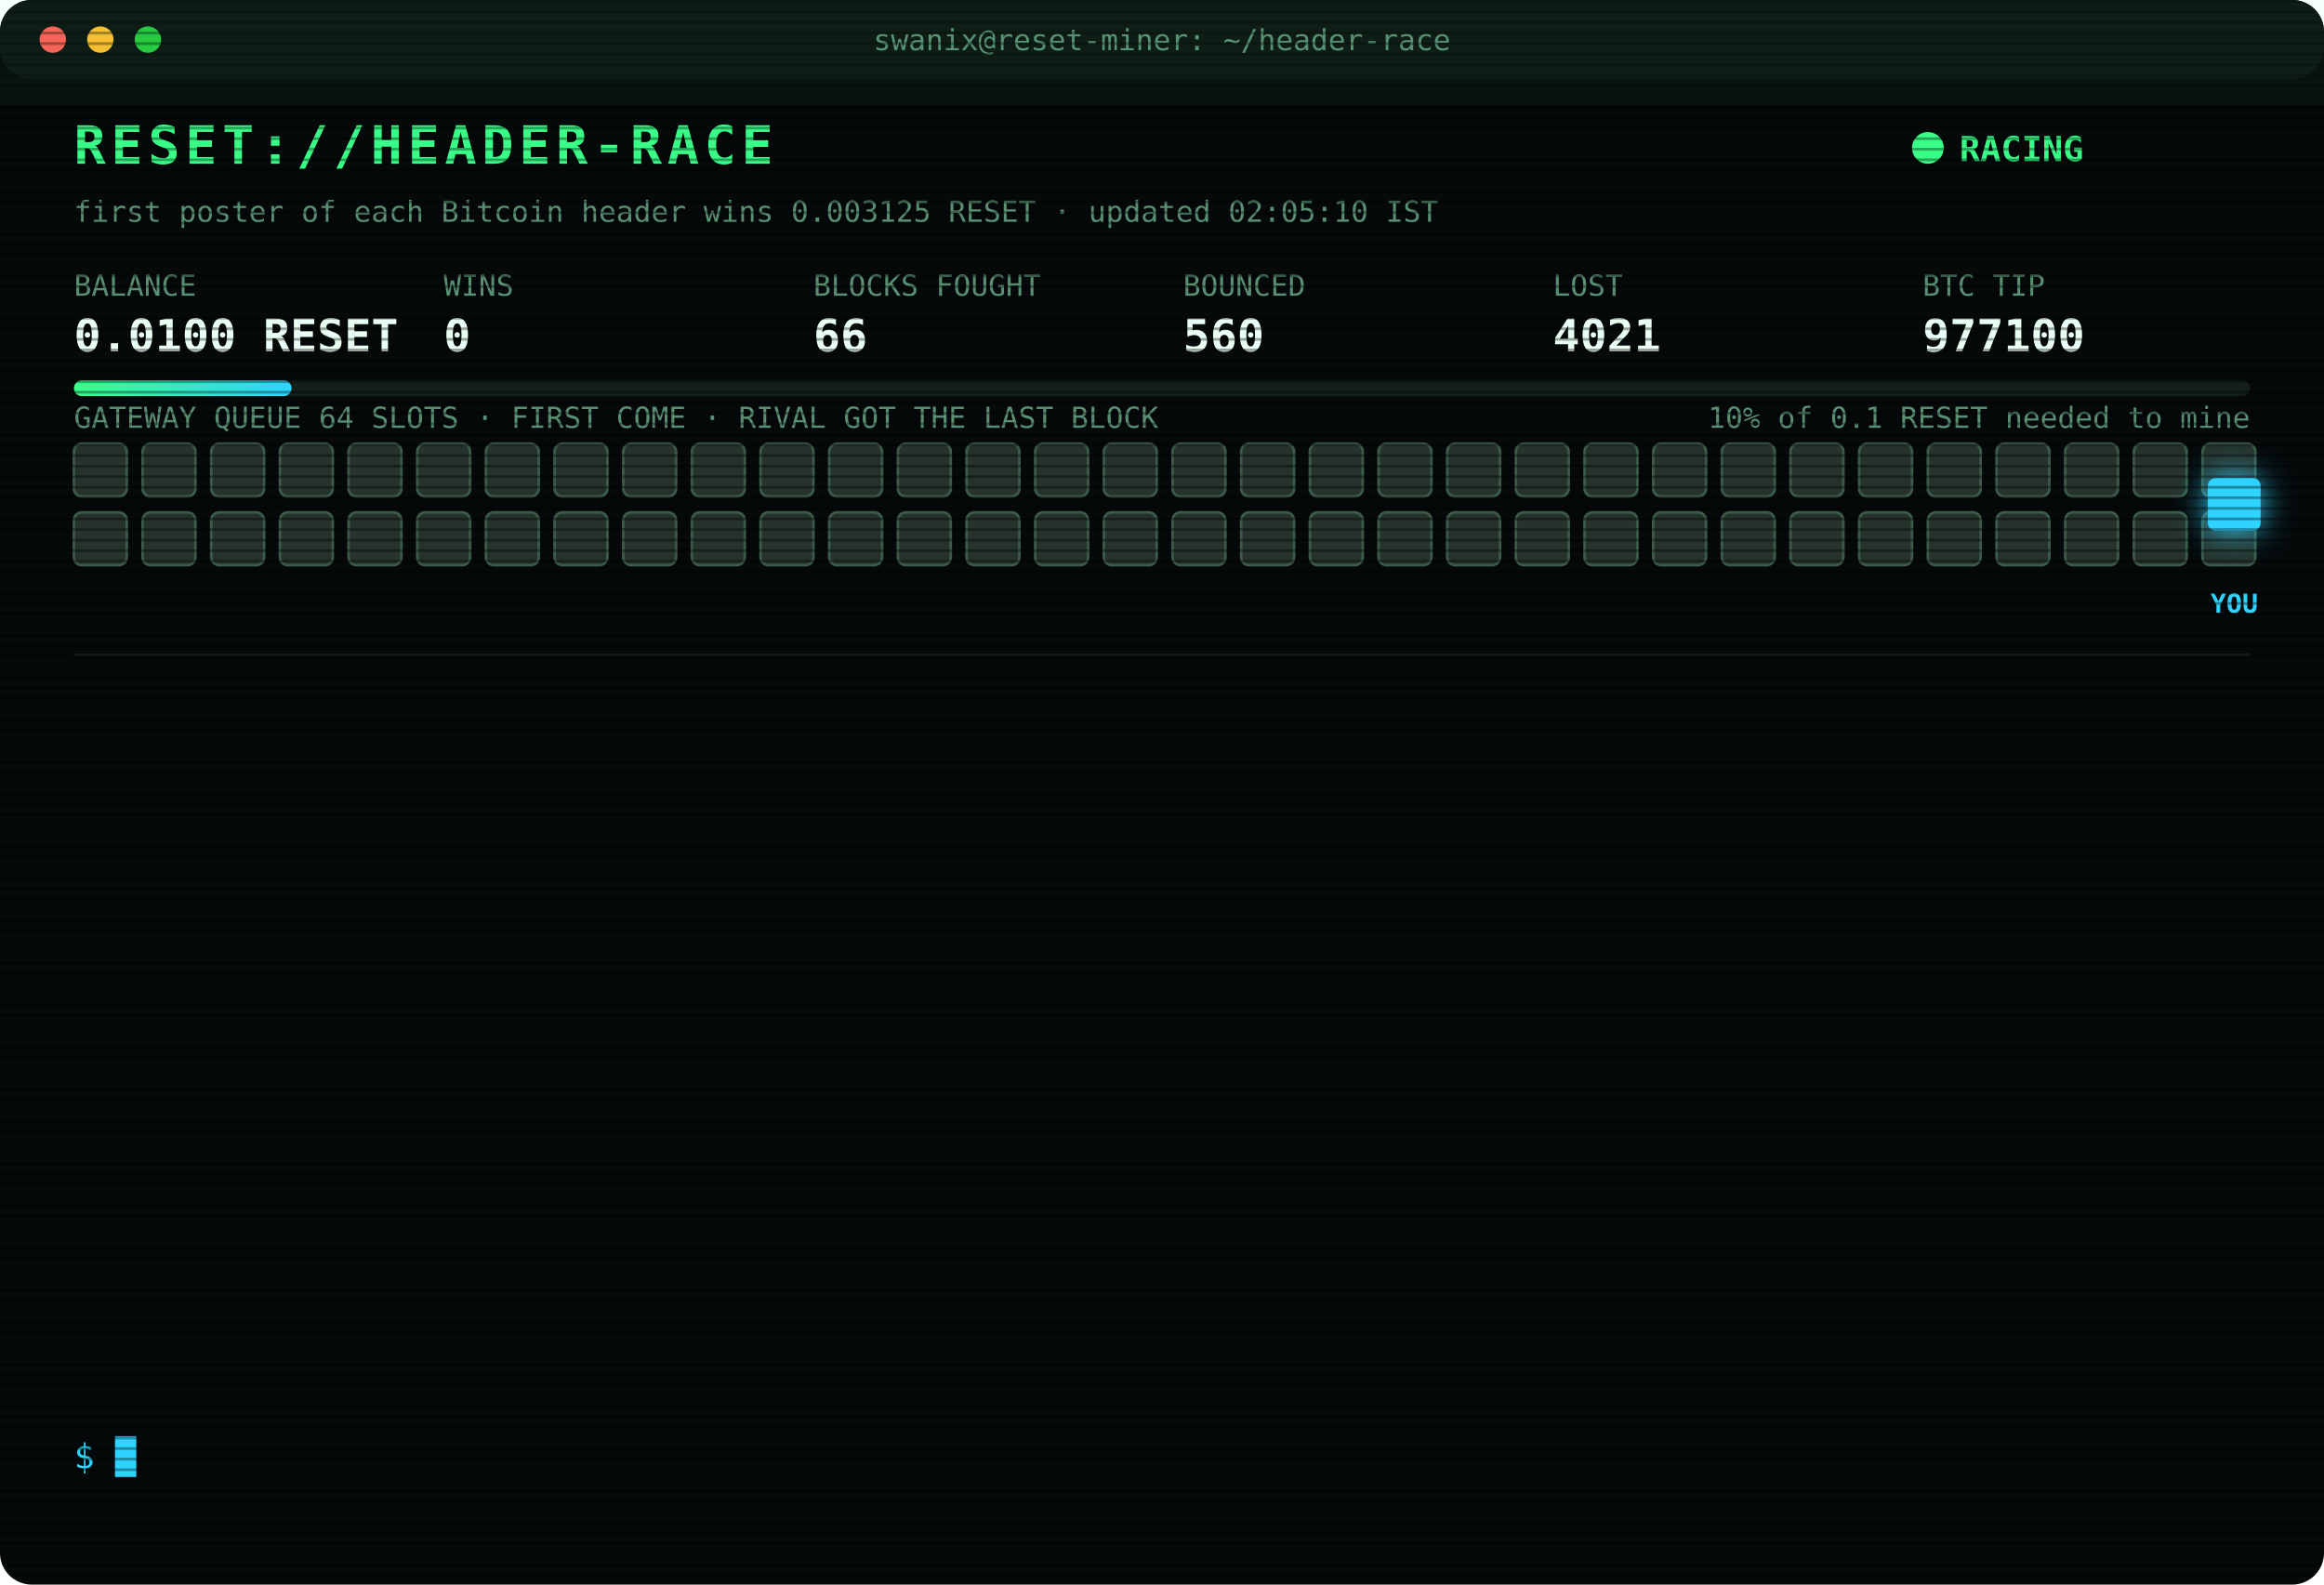
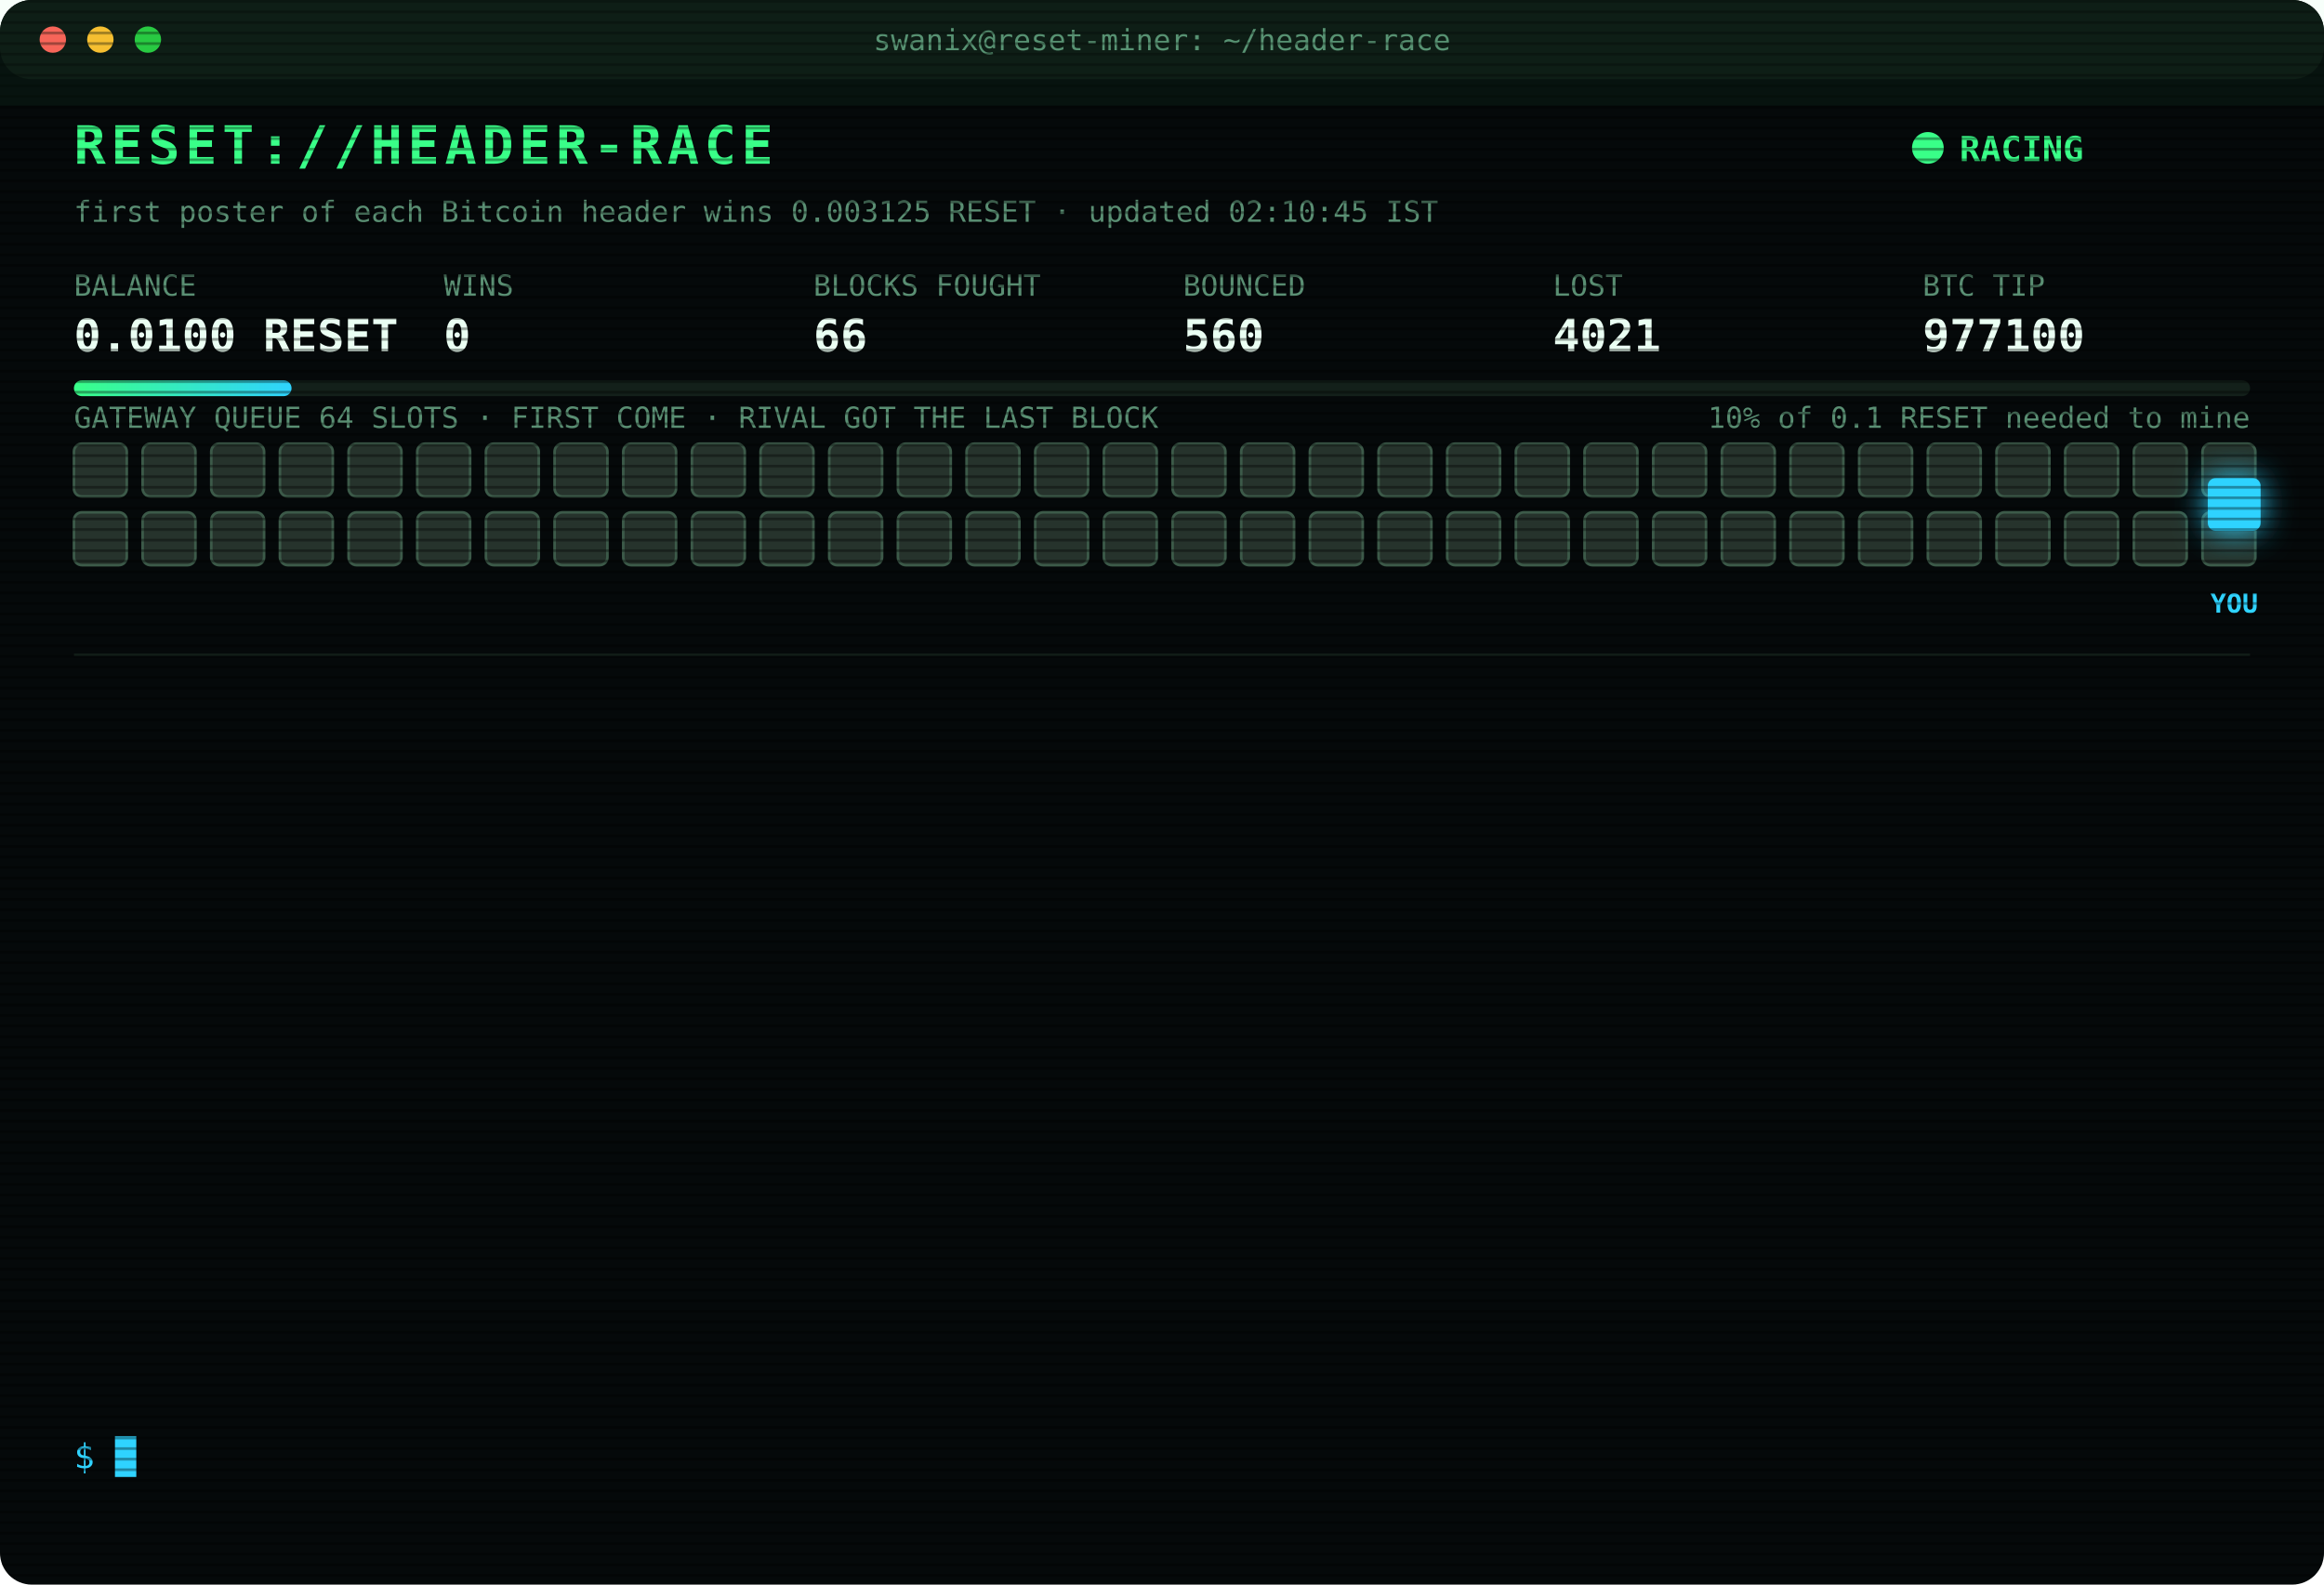
<svg xmlns="http://www.w3.org/2000/svg" width="880" height="600" viewBox="0 0 880 600" font-family="ui-monospace,SFMono-Regular,Menlo,Consolas,monospace">
  <style>
text{font-size:13px;fill:#7CFFB2}
.title{font-size:20px;font-weight:700;fill:#39FF88;letter-spacing:2px;animation:glitch 3s infinite steps(1)}
.sub{fill:#2fd3ff}.k{fill:#5a8f73;font-size:11px}.v{font-size:17px;font-weight:700;fill:#eafff3}
.ts{fill:#3f6b56}.boot{fill:#2fd3ff}.dim{fill:#5a8f73}.bad{fill:#ff4d6d}.warn{fill:#ffd23f}.mag{fill:#ff5cf0}.win{fill:#39FF88;font-weight:700}
.tag{font-size:10px;fill:#2fd3ff;font-weight:700}
.rival{fill:#26332c;stroke:#3c5a49;animation:jam 1.2s infinite alternate}
.idle{fill:#141c18;stroke:#22302a;animation:breathe 4s infinite}
.me{fill:#2fd3ff;filter:drop-shadow(0 0 6px #2fd3ff)}
.hover{animation:nudge 1.1s infinite ease-in-out}.bounce{animation:kick 1.4s infinite}
.ln{opacity:0;animation:in .4s forwards}
.cur{animation:blink 1s infinite steps(1)}
.scan{animation:scan 6s infinite linear}
.led{animation:blink 1.4s infinite}
@keyframes in{from{opacity:0;transform:translateX(-6px)}to{opacity:1;transform:none}}
@keyframes blink{50%{opacity:0}}
@keyframes jam{to{fill:#33463b}}
@keyframes breathe{50%{opacity:.4}}
@keyframes nudge{50%{transform:translateX(-10px)}}
@keyframes kick{0%,100%{transform:none}30%{transform:translateX(-14px)}55%{transform:translateX(10px) translateY(-6px)}}
@keyframes glitch{0%,92%{transform:none}93%{transform:translateX(2px);fill:#ff4d6d}95%{transform:translateX(-2px);fill:#2fd3ff}97%{transform:none}}
@keyframes scan{from{transform:translateY(-40px)}to{transform:translateY(600px)}}
</style>
  <defs>
    <pattern id="sl" width="4" height="4" patternUnits="userSpaceOnUse">
      <rect width="4" height="1" fill="#000" opacity=".35" />
    </pattern>
    <linearGradient id="bar">
      <stop offset="0" stop-color="#39FF88" />
      <stop offset="1" stop-color="#2fd3ff" />
    </linearGradient>
  </defs>
  <rect width="880" height="600" rx="12" fill="#05090a" />
  <rect width="880" height="30" rx="12" fill="#0d1512" />
  <circle cx="20" cy="15" r="5" fill="#ff5f57" />
  <circle cx="38" cy="15" r="5" fill="#febc2e" />
  <circle cx="56" cy="15" r="5" fill="#28c840" />
  <text x="440" y="19" text-anchor="middle" class="k">swanix@reset-miner: ~/header-race</text>
  <text x="28" y="62" class="title">RESET://HEADER-RACE</text>
  <circle class="led" cx="730" cy="56" r="6" fill="#39FF88" />
  <text x="742" y="61" class="win">RACING</text>
-   <text x="28" y="84" class="k">first poster of each Bitcoin header wins 0.003125 RESET · updated 02:05:10 IST</text>
+   <text x="28" y="84" class="k">first poster of each Bitcoin header wins 0.003125 RESET · updated 02:10:45 IST</text>
  <text x="28" y="112" class="k">BALANCE</text>
  <text x="28" y="133" class="v">0.0100 RESET</text>
  <text x="168" y="112" class="k">WINS</text>
  <text x="168" y="133" class="v">0</text>
  <text x="308" y="112" class="k">BLOCKS FOUGHT</text>
  <text x="308" y="133" class="v">66</text>
  <text x="448" y="112" class="k">BOUNCED</text>
  <text x="448" y="133" class="v">560</text>
  <text x="588" y="112" class="k">LOST</text>
  <text x="588" y="133" class="v">4021</text>
  <text x="728" y="112" class="k">BTC TIP</text>
  <text x="728" y="133" class="v">977100</text>
  <rect x="28" y="144" width="824" height="6" rx="3" fill="#13201a" />
  <rect x="28" y="144" width="82.4" height="6" rx="3" fill="url(#bar)" />
  <text x="852" y="162" text-anchor="end" class="k">10% of 0.1 RESET needed to mine</text>
  <text x="28" y="162" class="k">GATEWAY QUEUE 64 SLOTS · FIRST COME · RIVAL GOT THE LAST BLOCK</text>
  <rect class="rival" x="28" y="168" width="20" height="20" rx="3" style="animation-delay:0.00s" />
  <rect class="rival" x="54" y="168" width="20" height="20" rx="3" style="animation-delay:0.05s" />
  <rect class="rival" x="80" y="168" width="20" height="20" rx="3" style="animation-delay:0.10s" />
  <rect class="rival" x="106" y="168" width="20" height="20" rx="3" style="animation-delay:0.15s" />
  <rect class="rival" x="132" y="168" width="20" height="20" rx="3" style="animation-delay:0.20s" />
  <rect class="rival" x="158" y="168" width="20" height="20" rx="3" style="animation-delay:0.25s" />
  <rect class="rival" x="184" y="168" width="20" height="20" rx="3" style="animation-delay:0.30s" />
  <rect class="rival" x="210" y="168" width="20" height="20" rx="3" style="animation-delay:0.35s" />
  <rect class="rival" x="236" y="168" width="20" height="20" rx="3" style="animation-delay:0.40s" />
  <rect class="rival" x="262" y="168" width="20" height="20" rx="3" style="animation-delay:0.45s" />
  <rect class="rival" x="288" y="168" width="20" height="20" rx="3" style="animation-delay:0.50s" />
  <rect class="rival" x="314" y="168" width="20" height="20" rx="3" style="animation-delay:0.55s" />
  <rect class="rival" x="340" y="168" width="20" height="20" rx="3" style="animation-delay:0.60s" />
  <rect class="rival" x="366" y="168" width="20" height="20" rx="3" style="animation-delay:0.65s" />
  <rect class="rival" x="392" y="168" width="20" height="20" rx="3" style="animation-delay:0.70s" />
  <rect class="rival" x="418" y="168" width="20" height="20" rx="3" style="animation-delay:0.75s" />
  <rect class="rival" x="444" y="168" width="20" height="20" rx="3" style="animation-delay:0.80s" />
  <rect class="rival" x="470" y="168" width="20" height="20" rx="3" style="animation-delay:0.85s" />
  <rect class="rival" x="496" y="168" width="20" height="20" rx="3" style="animation-delay:0.90s" />
  <rect class="rival" x="522" y="168" width="20" height="20" rx="3" style="animation-delay:0.95s" />
  <rect class="rival" x="548" y="168" width="20" height="20" rx="3" style="animation-delay:1.00s" />
  <rect class="rival" x="574" y="168" width="20" height="20" rx="3" style="animation-delay:1.05s" />
  <rect class="rival" x="600" y="168" width="20" height="20" rx="3" style="animation-delay:1.10s" />
  <rect class="rival" x="626" y="168" width="20" height="20" rx="3" style="animation-delay:1.15s" />
  <rect class="rival" x="652" y="168" width="20" height="20" rx="3" style="animation-delay:1.20s" />
  <rect class="rival" x="678" y="168" width="20" height="20" rx="3" style="animation-delay:1.25s" />
  <rect class="rival" x="704" y="168" width="20" height="20" rx="3" style="animation-delay:1.30s" />
  <rect class="rival" x="730" y="168" width="20" height="20" rx="3" style="animation-delay:1.35s" />
  <rect class="rival" x="756" y="168" width="20" height="20" rx="3" style="animation-delay:1.40s" />
  <rect class="rival" x="782" y="168" width="20" height="20" rx="3" style="animation-delay:1.45s" />
  <rect class="rival" x="808" y="168" width="20" height="20" rx="3" style="animation-delay:1.50s" />
  <rect class="rival" x="834" y="168" width="20" height="20" rx="3" style="animation-delay:1.55s" />
  <rect class="rival" x="28" y="194" width="20" height="20" rx="3" style="animation-delay:1.60s" />
  <rect class="rival" x="54" y="194" width="20" height="20" rx="3" style="animation-delay:1.65s" />
  <rect class="rival" x="80" y="194" width="20" height="20" rx="3" style="animation-delay:1.70s" />
  <rect class="rival" x="106" y="194" width="20" height="20" rx="3" style="animation-delay:1.75s" />
  <rect class="rival" x="132" y="194" width="20" height="20" rx="3" style="animation-delay:1.80s" />
  <rect class="rival" x="158" y="194" width="20" height="20" rx="3" style="animation-delay:1.85s" />
  <rect class="rival" x="184" y="194" width="20" height="20" rx="3" style="animation-delay:1.90s" />
  <rect class="rival" x="210" y="194" width="20" height="20" rx="3" style="animation-delay:1.95s" />
  <rect class="rival" x="236" y="194" width="20" height="20" rx="3" style="animation-delay:2.00s" />
  <rect class="rival" x="262" y="194" width="20" height="20" rx="3" style="animation-delay:2.05s" />
  <rect class="rival" x="288" y="194" width="20" height="20" rx="3" style="animation-delay:2.10s" />
  <rect class="rival" x="314" y="194" width="20" height="20" rx="3" style="animation-delay:2.15s" />
  <rect class="rival" x="340" y="194" width="20" height="20" rx="3" style="animation-delay:2.20s" />
  <rect class="rival" x="366" y="194" width="20" height="20" rx="3" style="animation-delay:2.25s" />
  <rect class="rival" x="392" y="194" width="20" height="20" rx="3" style="animation-delay:2.30s" />
  <rect class="rival" x="418" y="194" width="20" height="20" rx="3" style="animation-delay:2.35s" />
  <rect class="rival" x="444" y="194" width="20" height="20" rx="3" style="animation-delay:2.40s" />
  <rect class="rival" x="470" y="194" width="20" height="20" rx="3" style="animation-delay:2.45s" />
  <rect class="rival" x="496" y="194" width="20" height="20" rx="3" style="animation-delay:2.50s" />
  <rect class="rival" x="522" y="194" width="20" height="20" rx="3" style="animation-delay:2.55s" />
  <rect class="rival" x="548" y="194" width="20" height="20" rx="3" style="animation-delay:2.60s" />
  <rect class="rival" x="574" y="194" width="20" height="20" rx="3" style="animation-delay:2.65s" />
  <rect class="rival" x="600" y="194" width="20" height="20" rx="3" style="animation-delay:2.70s" />
  <rect class="rival" x="626" y="194" width="20" height="20" rx="3" style="animation-delay:2.75s" />
  <rect class="rival" x="652" y="194" width="20" height="20" rx="3" style="animation-delay:2.80s" />
  <rect class="rival" x="678" y="194" width="20" height="20" rx="3" style="animation-delay:2.85s" />
  <rect class="rival" x="704" y="194" width="20" height="20" rx="3" style="animation-delay:2.90s" />
  <rect class="rival" x="730" y="194" width="20" height="20" rx="3" style="animation-delay:2.95s" />
  <rect class="rival" x="756" y="194" width="20" height="20" rx="3" style="animation-delay:3.00s" />
  <rect class="rival" x="782" y="194" width="20" height="20" rx="3" style="animation-delay:3.05s" />
  <rect class="rival" x="808" y="194" width="20" height="20" rx="3" style="animation-delay:3.10s" />
  <rect class="rival" x="834" y="194" width="20" height="20" rx="3" style="animation-delay:3.15s" />
  <g class="hover">
    <rect class="me" x="836" y="181" width="20" height="20" rx="3" />
    <text class="tag" x="846" y="232" text-anchor="middle">YOU</text>
  </g>
  <line x1="28" x2="852" y1="248" y2="248" stroke="#13201a" />
  <g class="ln" style="animation-delay:0.40s">
-     <text x="28" y="270" class="ts">00:12:07</text>
-     <text x="104" y="270" class="bad">[LOST] #977087 taken by a rival miner</text>
+     <text x="28" y="270" class="ts">00:21:06</text>
+     <text x="104" y="270" class="bad">[LOST] #977088 taken by a rival miner</text>
  </g>
  <g class="ln" style="animation-delay:0.65s">
-     <text x="28" y="292" class="ts">00:21:06</text>
-     <text x="104" y="292" class="bad">[LOST] #977088 taken by a rival miner</text>
+     <text x="28" y="292" class="ts">00:33:51</text>
+     <text x="104" y="292" class="bad">[LOST] #977089 taken by a rival miner</text>
  </g>
  <g class="ln" style="animation-delay:0.90s">
-     <text x="28" y="314" class="ts">00:33:51</text>
-     <text x="104" y="314" class="bad">[LOST] #977089 taken by a rival miner</text>
+     <text x="28" y="314" class="ts">01:15:00</text>
+     <text x="104" y="314" class="bad">[LOST] #977091 taken by a rival miner</text>
  </g>
  <g class="ln" style="animation-delay:1.15s">
-     <text x="28" y="336" class="ts">01:15:00</text>
-     <text x="104" y="336" class="bad">[LOST] #977091 taken by a rival miner</text>
+     <text x="28" y="336" class="ts">01:31:31</text>
+     <text x="104" y="336" class="bad">[LOST] #977092 taken by a rival miner</text>
  </g>
  <g class="ln" style="animation-delay:1.40s">
-     <text x="28" y="358" class="ts">01:31:31</text>
-     <text x="104" y="358" class="bad">[LOST] #977092 taken by a rival miner</text>
+     <text x="28" y="358" class="ts">01:34:32</text>
+     <text x="104" y="358" class="bad">[LOST] #977093 taken by a rival miner</text>
  </g>
  <g class="ln" style="animation-delay:1.65s">
-     <text x="28" y="380" class="ts">01:34:32</text>
-     <text x="104" y="380" class="bad">[LOST] #977093 taken by a rival miner</text>
+     <text x="28" y="380" class="ts">01:35:47</text>
+     <text x="104" y="380" class="bad">[LOST] #977094 taken by a rival miner</text>
  </g>
  <g class="ln" style="animation-delay:1.90s">
-     <text x="28" y="402" class="ts">01:35:47</text>
-     <text x="104" y="402" class="bad">[LOST] #977094 taken by a rival miner</text>
+     <text x="28" y="402" class="ts">01:44:18</text>
+     <text x="104" y="402" class="bad">[LOST] #977095 taken by a rival miner</text>
  </g>
  <g class="ln" style="animation-delay:2.15s">
-     <text x="28" y="424" class="ts">01:44:18</text>
-     <text x="104" y="424" class="bad">[LOST] #977095 taken by a rival miner</text>
+     <text x="28" y="424" class="ts">01:46:44</text>
+     <text x="104" y="424" class="bad">[LOST] #977096 taken by a rival miner</text>
  </g>
  <g class="ln" style="animation-delay:2.40s">
-     <text x="28" y="446" class="ts">01:46:44</text>
-     <text x="104" y="446" class="bad">[LOST] #977096 taken by a rival miner</text>
+     <text x="28" y="446" class="ts">01:50:27</text>
+     <text x="104" y="446" class="bad">[LOST] #977097 taken by a rival miner</text>
  </g>
  <g class="ln" style="animation-delay:2.65s">
-     <text x="28" y="468" class="ts">01:50:27</text>
-     <text x="104" y="468" class="bad">[LOST] #977097 taken by a rival miner</text>
+     <text x="28" y="468" class="ts">01:53:58</text>
+     <text x="104" y="468" class="bad">[LOST] #977098 taken by a rival miner</text>
  </g>
  <g class="ln" style="animation-delay:2.90s">
-     <text x="28" y="490" class="ts">01:53:58</text>
-     <text x="104" y="490" class="bad">[LOST] #977098 taken by a rival miner</text>
+     <text x="28" y="490" class="ts">02:00:35</text>
+     <text x="104" y="490" class="bad">[LOST] #977099 taken by a rival miner</text>
  </g>
  <g class="ln" style="animation-delay:3.15s">
-     <text x="28" y="512" class="ts">02:00:35</text>
-     <text x="104" y="512" class="bad">[LOST] #977099 taken by a rival miner</text>
+     <text x="28" y="512" class="ts">02:05:10</text>
+     <text x="104" y="512" class="bad">[LOST] #977100 taken by a rival miner</text>
  </g>
  <g class="ln" style="animation-delay:3.40s">
-     <text x="28" y="534" class="ts">02:05:10</text>
-     <text x="104" y="534" class="bad">[LOST] #977100 taken by a rival miner</text>
+     <text x="28" y="534" class="ts">02:10:45</text>
+     <text x="104" y="534" class="dim">[STINT END] calls 776 · wins 0</text>
  </g>
  <text x="28" y="556" class="sub">$ <tspan class="cur">█</tspan>
  </text>
  <rect width="880" height="600" rx="12" fill="url(#sl)" pointer-events="none" />
  <rect class="scan" width="880" height="40" fill="#39FF88" opacity=".04" />
</svg>
